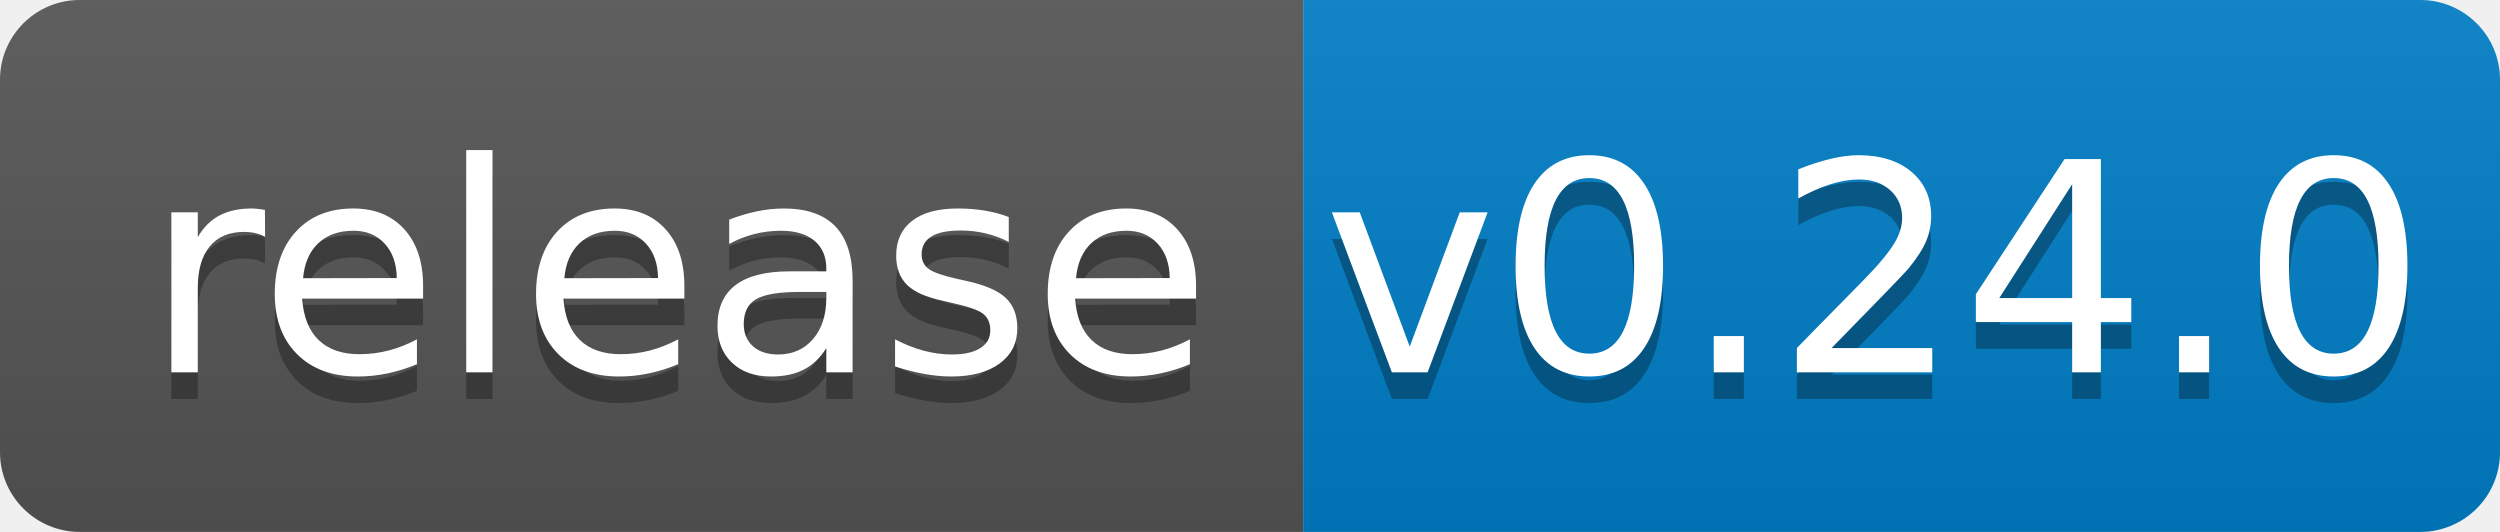
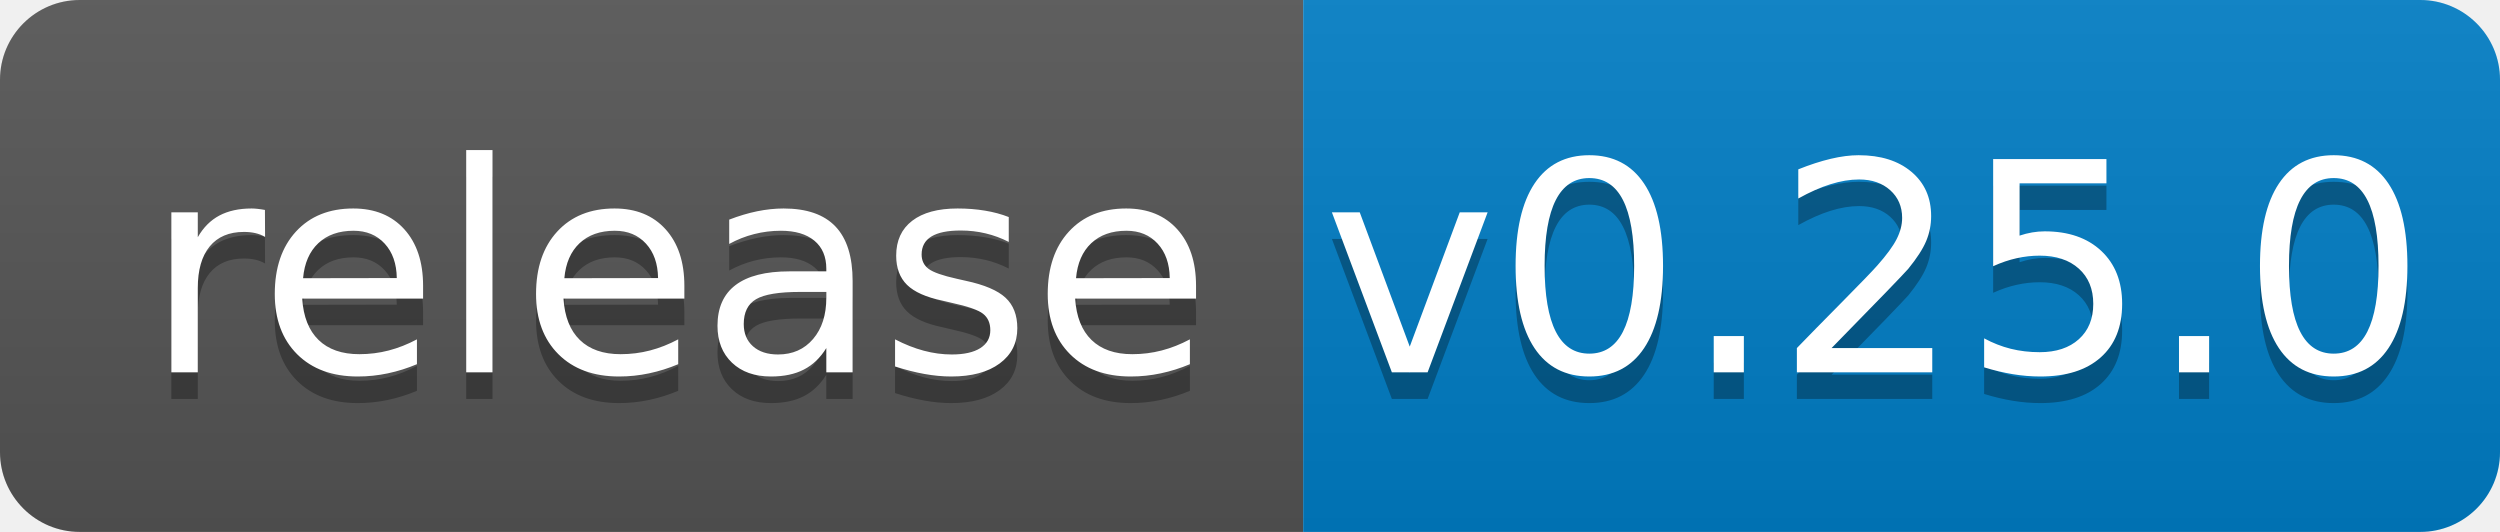
<svg xmlns="http://www.w3.org/2000/svg" width="94" height="20">
  <linearGradient id="b" x2="0" y2="100%">
    <stop offset="0" stop-color="#bbb" stop-opacity=".1" />
    <stop offset="1" stop-opacity=".1" />
  </linearGradient>
  <clipPath id="a">
    <rect width="94" height="20" rx="3" fill="#fff" />
  </clipPath>
  <g clip-path="url(#a)">
    <path fill="#555" d="M0 0h49v20H0z" />
    <path fill="#007ec6" d="M49 0h45v20H49z" />
    <path fill="url(#b)" d="M0 0h94v20H0z" />
  </g>
  <g fill="#fff" text-anchor="middle" font-family="DejaVu Sans,Verdana,Geneva,sans-serif" font-size="110">
    <text x="255" y="150" fill="#010101" fill-opacity=".3" transform="scale(.1)" textLength="390">release</text>
    <text x="255" y="140" transform="scale(.1)" textLength="390">release</text>
-     <text x="705" y="150" fill="#010101" fill-opacity=".3" transform="scale(.1)" textLength="350">v0.24.0</text>
-     <text x="705" y="140" transform="scale(.1)" textLength="350">v0.24.0</text>
+     <text x="705" y="150" fill="#010101" fill-opacity=".3" transform="scale(.1)" textLength="350">v0.25.0</text>
+     <text x="705" y="140" transform="scale(.1)" textLength="350">v0.25.0</text>
  </g>
</svg>
